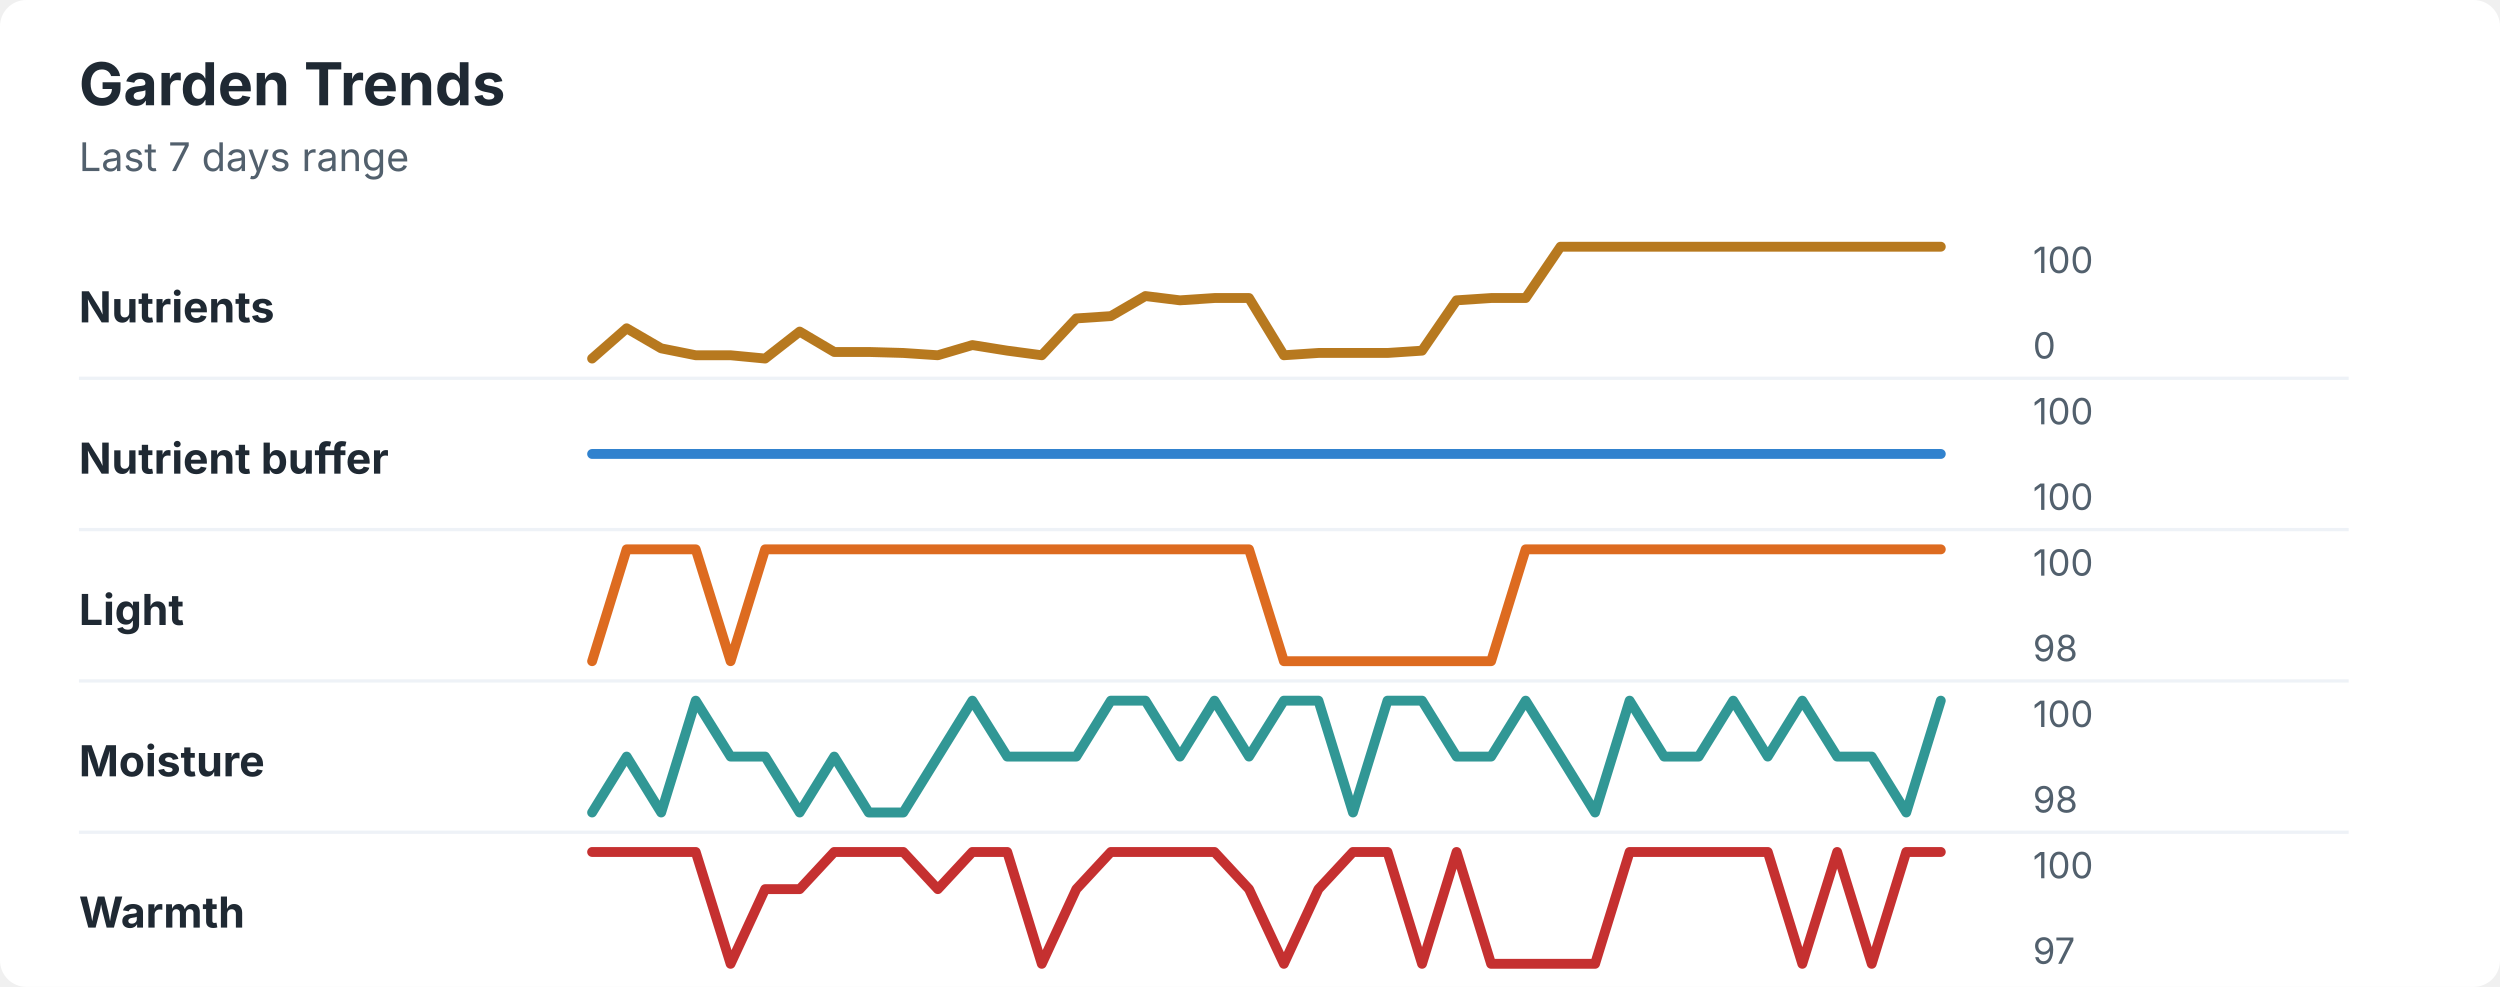
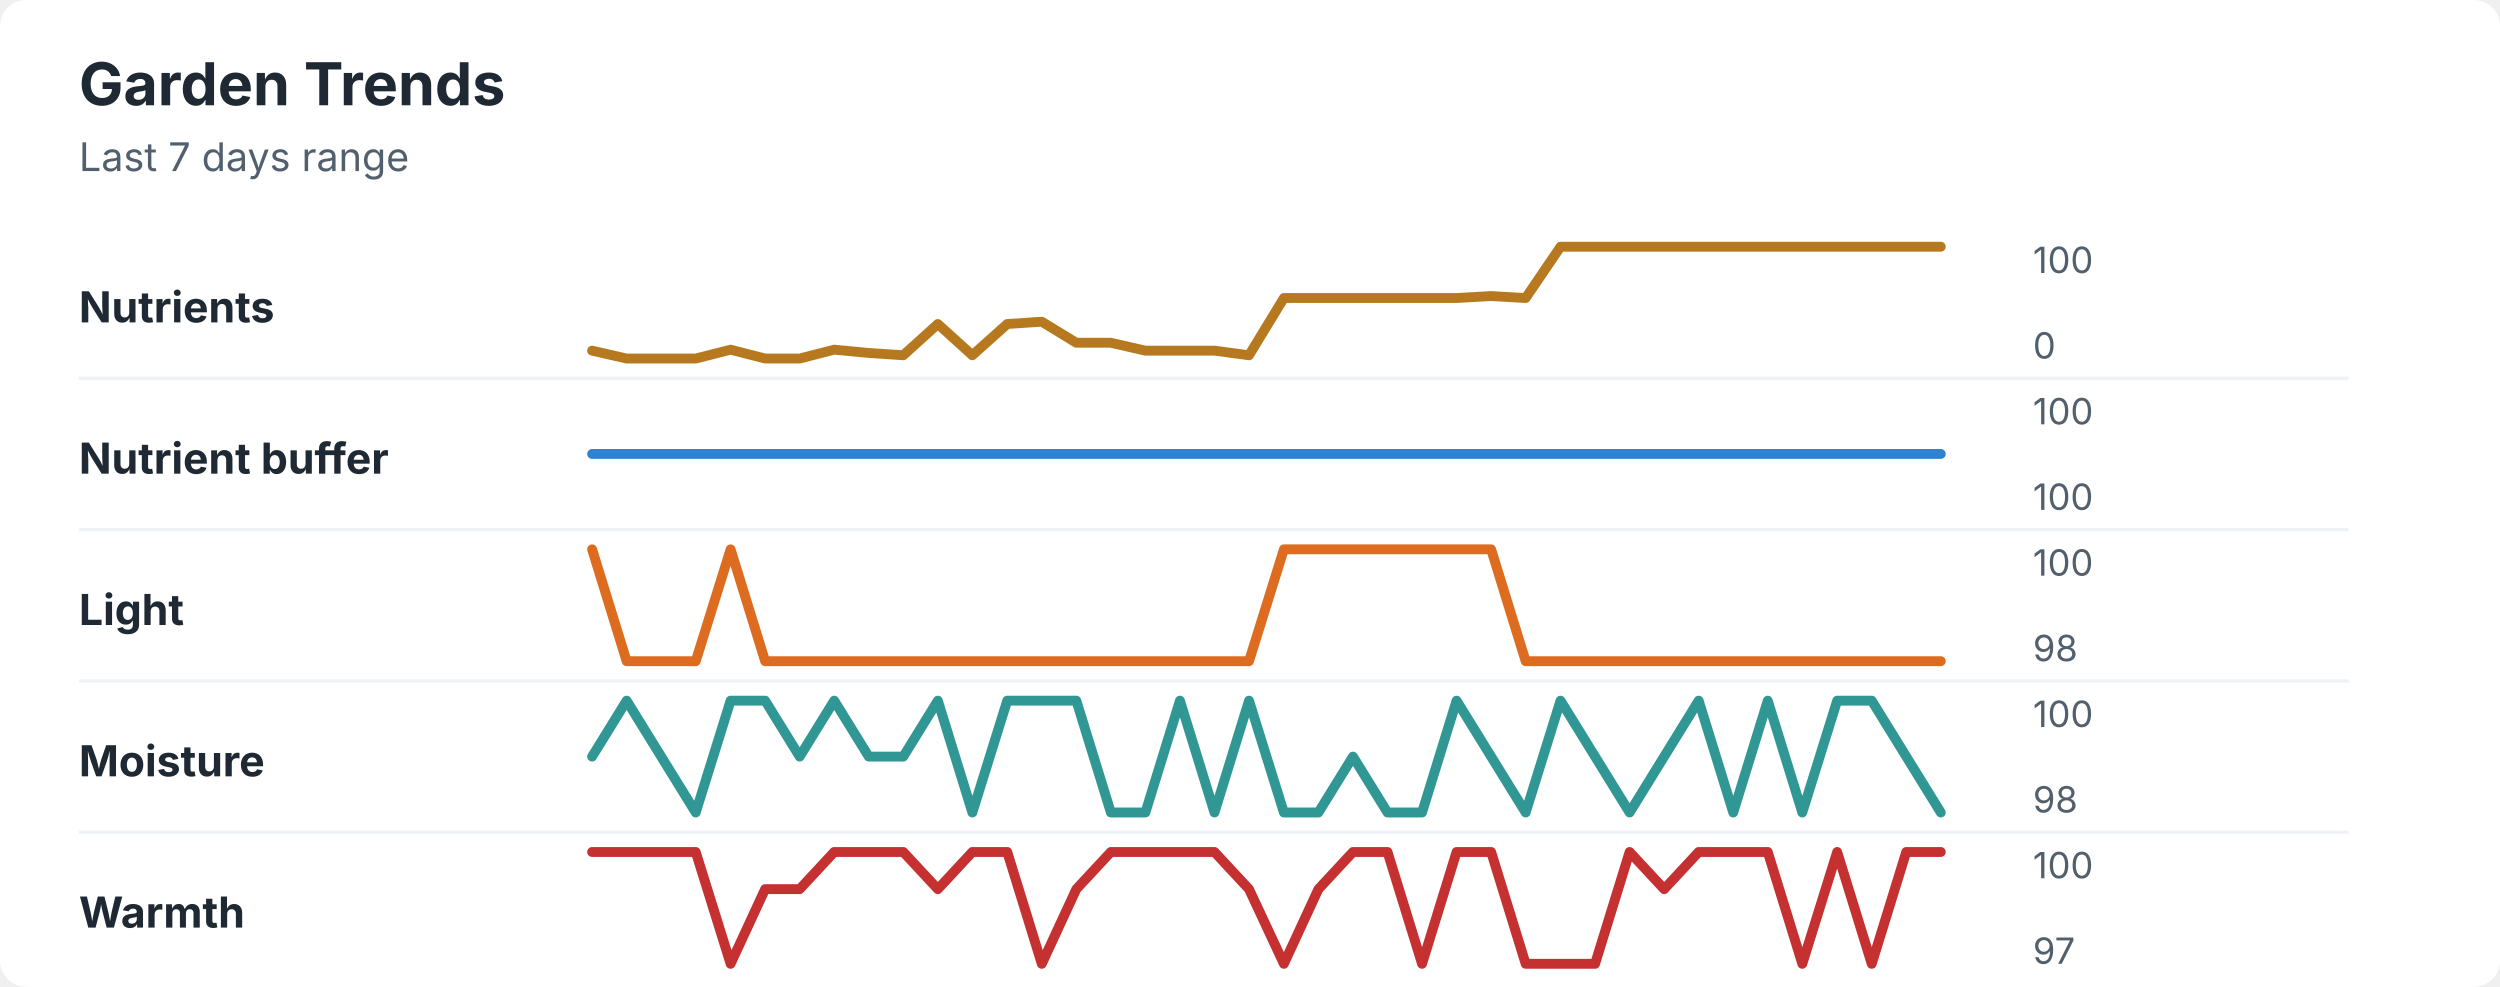
<svg xmlns="http://www.w3.org/2000/svg" width="760" height="300" viewBox="0 0 760 300" role="img" aria-labelledby="title desc">
  <rect width="760" height="300" rx="8" fill="#ffffff" />
  <style>
    text { font-family: -apple-system, BlinkMacSystemFont, "Segoe UI", sans-serif; }
    .title { font-size: 18px; font-weight: 700; fill: #1f2933; }
    .subtitle { font-size: 12px; fill: #52606d; }
    .label { font-size: 13px; font-weight: 650; fill: #1f2933; }
    .axis-value { font-size: 11px; fill: #52606d; }
    .separator { stroke: #eef2f7; stroke-width: 1; }
  </style>
  <text x="24" y="32" class="title">Garden Trends</text>
  <text x="24" y="52" class="subtitle">Last 7 days range</text>
  <text x="24" y="98" class="label">Nutrients</text>
-   <polyline points="180.0,109.0 190.5,99.8 201.0,105.9 211.5,108.0 222.1,108.0 232.6,109.0 243.1,100.8 253.6,107.0 264.1,107.0 274.6,107.3 285.1,108.0 295.6,104.9 306.2,106.6 316.7,108.0 327.2,96.8 337.7,96.1 348.2,90.0 358.7,91.3 369.2,90.6 379.7,90.6 390.3,108.0 400.8,107.3 411.3,107.3 421.8,107.3 432.3,106.6 442.8,91.3 453.3,90.6 463.8,90.6 474.4,75.0 484.9,75.0 495.4,75.0 505.9,75.0 516.4,75.0 526.9,75.0 537.4,75.0 547.9,75.0 558.5,75.0 569.0,75.0 579.5,75.0 590.0,75.0 " fill="none" stroke="#b7791f" stroke-width="3" stroke-linecap="round" stroke-linejoin="round" />
+   <polyline points="180.0,106.6 190.5,109.0 201.0,109.0 211.5,109.0 222.1,106.3 232.6,109.0 243.1,109.0 253.6,106.3 264.1,107.3 274.6,108.0 285.1,98.5 295.6,108.0 306.2,98.5 316.7,97.8 327.2,104.2 337.7,104.2 348.2,106.6 358.7,106.6 369.2,106.6 379.7,108.0 390.3,90.6 400.8,90.6 411.3,90.6 421.8,90.6 432.3,90.6 442.8,90.6 453.3,90.0 463.8,90.6 474.4,75.0 484.9,75.0 495.4,75.0 505.9,75.0 516.4,75.0 526.9,75.0 537.4,75.0 547.9,75.0 558.5,75.0 569.0,75.0 579.5,75.0 590.0,75.0 " fill="none" stroke="#b7791f" stroke-width="3" stroke-linecap="round" stroke-linejoin="round" />
  <text x="618" y="83" class="axis-value">100</text>
  <text x="618" y="109" class="axis-value">0</text>
  <line x1="24" y1="115.0" x2="714" y2="115.0" class="separator" />
  <text x="24" y="144" class="label">Nutrient buffer</text>
  <polyline points="180.0,138.0 190.5,138.0 201.0,138.0 211.5,138.0 222.1,138.0 232.6,138.0 243.1,138.0 253.6,138.0 264.1,138.0 274.6,138.0 285.1,138.0 295.6,138.0 306.2,138.0 316.7,138.0 327.2,138.0 337.7,138.0 348.2,138.0 358.7,138.0 369.2,138.0 379.7,138.0 390.3,138.0 400.8,138.0 411.3,138.0 421.8,138.0 432.3,138.0 442.8,138.0 453.3,138.0 463.8,138.0 474.4,138.0 484.9,138.0 495.4,138.0 505.9,138.0 516.4,138.0 526.9,138.0 537.4,138.0 547.9,138.0 558.5,138.0 569.0,138.0 579.5,138.0 590.0,138.0 " fill="none" stroke="#3182ce" stroke-width="3" stroke-linecap="round" stroke-linejoin="round" />
  <text x="618" y="129" class="axis-value">100</text>
  <text x="618" y="155" class="axis-value">100</text>
  <line x1="24" y1="161.0" x2="714" y2="161.0" class="separator" />
  <text x="24" y="190" class="label">Light</text>
-   <polyline points="180.0,201.0 190.5,167.0 201.0,167.0 211.5,167.0 222.1,201.0 232.6,167.0 243.1,167.0 253.6,167.0 264.1,167.0 274.6,167.0 285.1,167.0 295.6,167.0 306.2,167.0 316.7,167.0 327.2,167.0 337.7,167.0 348.2,167.0 358.7,167.0 369.2,167.0 379.7,167.0 390.3,201.0 400.8,201.0 411.3,201.0 421.8,201.0 432.3,201.0 442.8,201.0 453.3,201.0 463.8,167.0 474.4,167.0 484.9,167.0 495.4,167.0 505.9,167.0 516.4,167.0 526.9,167.0 537.4,167.0 547.9,167.0 558.5,167.0 569.0,167.0 579.5,167.0 590.0,167.0 " fill="none" stroke="#dd6b20" stroke-width="3" stroke-linecap="round" stroke-linejoin="round" />
+   <polyline points="180.0,167.0 190.5,201.0 201.0,201.0 211.5,201.0 222.1,167.0 232.6,201.0 243.1,201.0 253.6,201.0 264.1,201.0 274.6,201.0 285.1,201.0 295.6,201.0 306.2,201.0 316.7,201.0 327.2,201.0 337.7,201.0 348.2,201.0 358.7,201.0 369.2,201.0 379.7,201.0 390.3,167.0 400.8,167.0 411.3,167.0 421.8,167.0 432.3,167.0 442.8,167.0 453.3,167.0 463.8,201.0 474.4,201.0 484.9,201.0 495.4,201.0 505.9,201.0 516.4,201.0 526.9,201.0 537.4,201.0 547.9,201.0 558.5,201.0 569.0,201.0 579.5,201.0 590.0,201.0 " fill="none" stroke="#dd6b20" stroke-width="3" stroke-linecap="round" stroke-linejoin="round" />
  <text x="618" y="175" class="axis-value">100</text>
  <text x="618" y="201" class="axis-value">98</text>
  <line x1="24" y1="207.0" x2="714" y2="207.0" class="separator" />
  <text x="24" y="236" class="label">Moisture</text>
-   <polyline points="180.0,247.0 190.5,230.0 201.0,247.0 211.5,213.0 222.1,230.0 232.6,230.0 243.1,247.0 253.6,230.0 264.1,247.0 274.6,247.0 285.1,230.0 295.6,213.0 306.2,230.0 316.7,230.0 327.2,230.0 337.7,213.0 348.2,213.0 358.7,230.0 369.2,213.0 379.7,230.0 390.3,213.0 400.8,213.0 411.3,247.0 421.8,213.0 432.3,213.0 442.8,230.0 453.3,230.0 463.8,213.0 474.4,230.0 484.9,247.0 495.4,213.0 505.9,230.0 516.4,230.0 526.9,213.0 537.4,230.0 547.9,213.0 558.5,230.0 569.0,230.0 579.5,247.0 590.0,213.0 " fill="none" stroke="#319795" stroke-width="3" stroke-linecap="round" stroke-linejoin="round" />
+   <polyline points="180.0,230.0 190.5,213.0 201.0,230.0 211.5,247.0 222.1,213.0 232.6,213.0 243.1,230.0 253.6,213.0 264.1,230.0 274.6,230.0 285.1,213.0 295.6,247.0 306.2,213.0 316.7,213.0 327.2,213.0 337.7,247.0 348.2,247.0 358.7,213.0 369.2,247.0 379.7,213.0 390.3,247.0 400.8,247.0 411.3,230.0 421.8,247.0 432.3,247.0 442.8,213.0 453.3,230.0 463.8,247.0 474.4,213.0 484.9,230.0 495.4,247.0 505.9,230.0 516.4,213.0 526.9,247.0 537.4,213.0 547.9,247.0 558.5,213.0 569.0,213.0 579.5,230.0 590.0,247.0 " fill="none" stroke="#319795" stroke-width="3" stroke-linecap="round" stroke-linejoin="round" />
  <text x="618" y="221" class="axis-value">100</text>
  <text x="618" y="247" class="axis-value">98</text>
  <line x1="24" y1="253.0" x2="714" y2="253.0" class="separator" />
  <text x="24" y="282" class="label">Warmth</text>
-   <polyline points="180.0,259.0 190.5,259.0 201.0,259.0 211.5,259.0 222.1,293.0 232.6,270.3 243.1,270.3 253.6,259.0 264.1,259.0 274.6,259.0 285.1,270.3 295.6,259.0 306.2,259.0 316.7,293.0 327.2,270.3 337.7,259.0 348.2,259.0 358.7,259.0 369.2,259.0 379.7,270.3 390.3,293.0 400.8,270.3 411.3,259.0 421.8,259.0 432.3,293.0 442.8,259.0 453.3,293.0 463.8,293.0 474.4,293.0 484.9,293.0 495.4,259.0 505.9,259.0 516.4,259.0 526.9,259.0 537.4,259.0 547.9,293.0 558.5,259.0 569.0,293.0 579.5,259.0 590.0,259.0 " fill="none" stroke="#c53030" stroke-width="3" stroke-linecap="round" stroke-linejoin="round" />
+   <polyline points="180.0,259.0 190.5,259.0 201.0,259.0 211.5,259.0 222.1,293.0 232.6,270.3 243.1,270.3 253.6,259.0 264.1,259.0 274.6,259.0 285.1,270.3 295.6,259.0 306.2,259.0 316.7,293.0 327.2,270.3 337.7,259.0 348.2,259.0 358.7,259.0 369.2,259.0 379.7,270.3 390.3,293.0 400.8,270.3 411.3,259.0 421.8,259.0 432.3,293.0 442.8,259.0 453.3,259.0 463.8,293.0 474.4,293.0 484.9,293.0 495.4,259.0 505.9,270.3 516.4,259.0 526.9,259.0 537.4,259.0 547.9,293.0 558.5,259.0 569.0,293.0 579.5,259.0 590.0,259.0 " fill="none" stroke="#c53030" stroke-width="3" stroke-linecap="round" stroke-linejoin="round" />
  <text x="618" y="267" class="axis-value">100</text>
  <text x="618" y="293" class="axis-value">97</text>
</svg>
